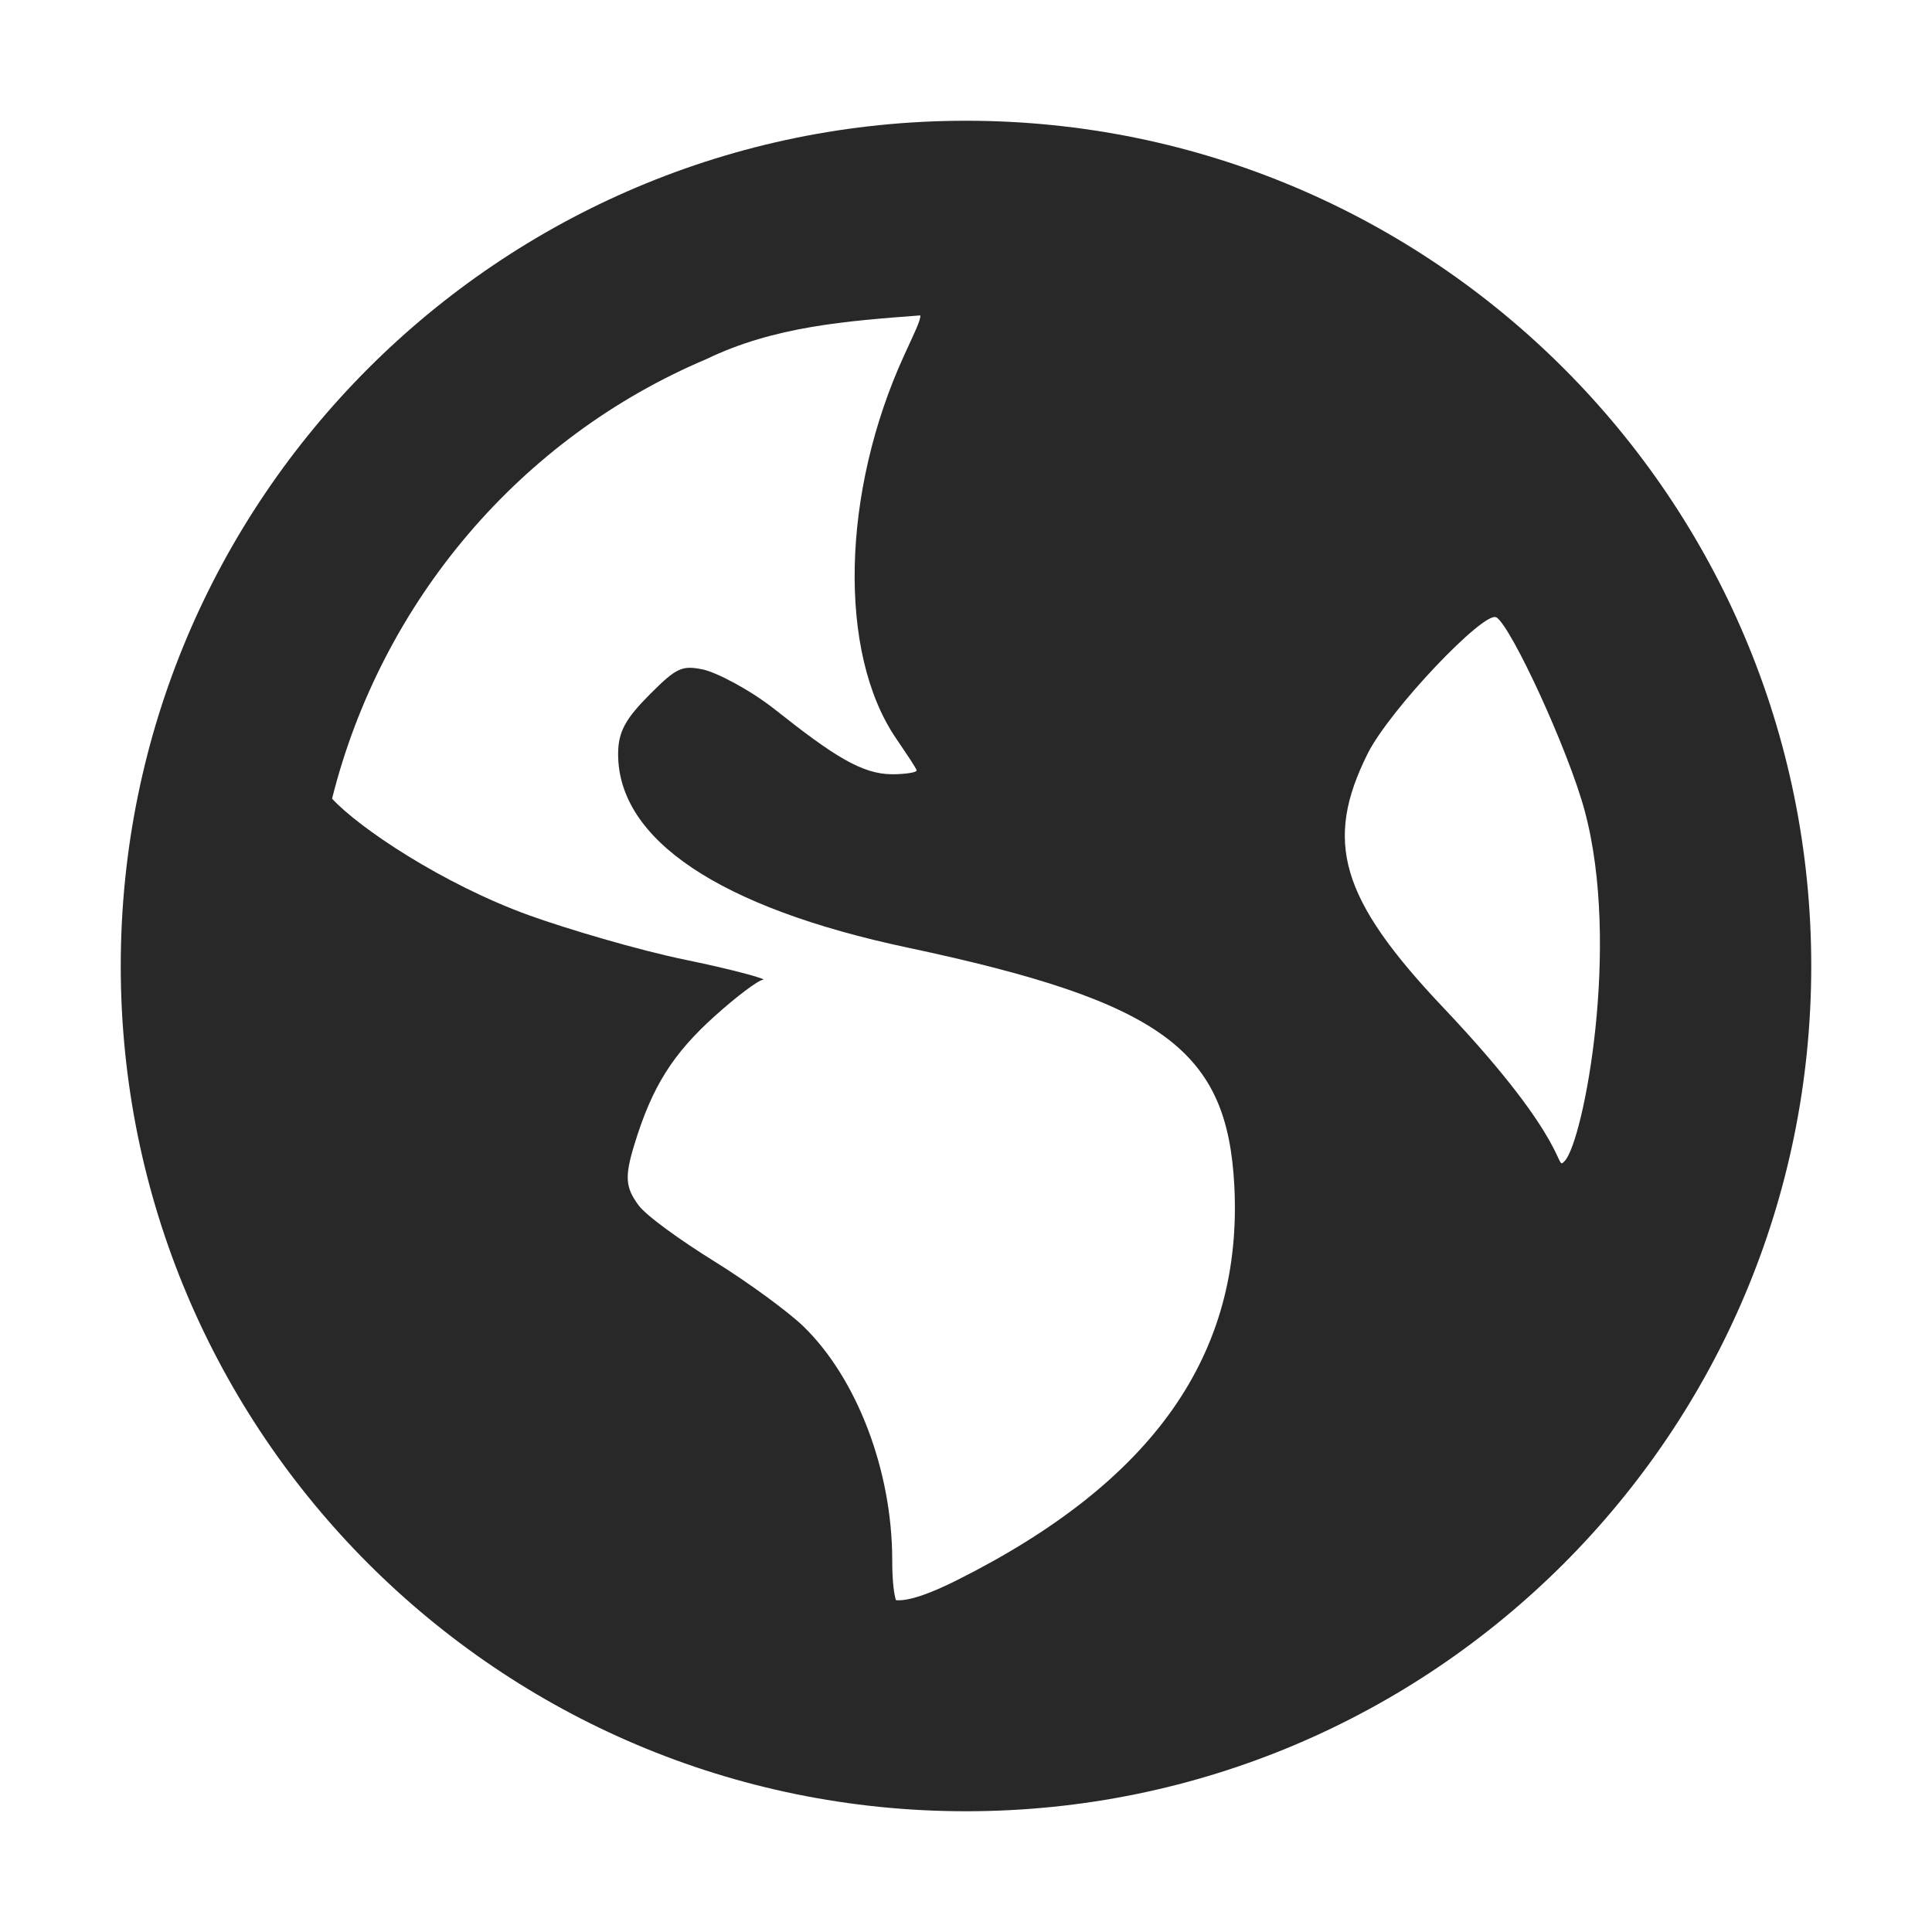
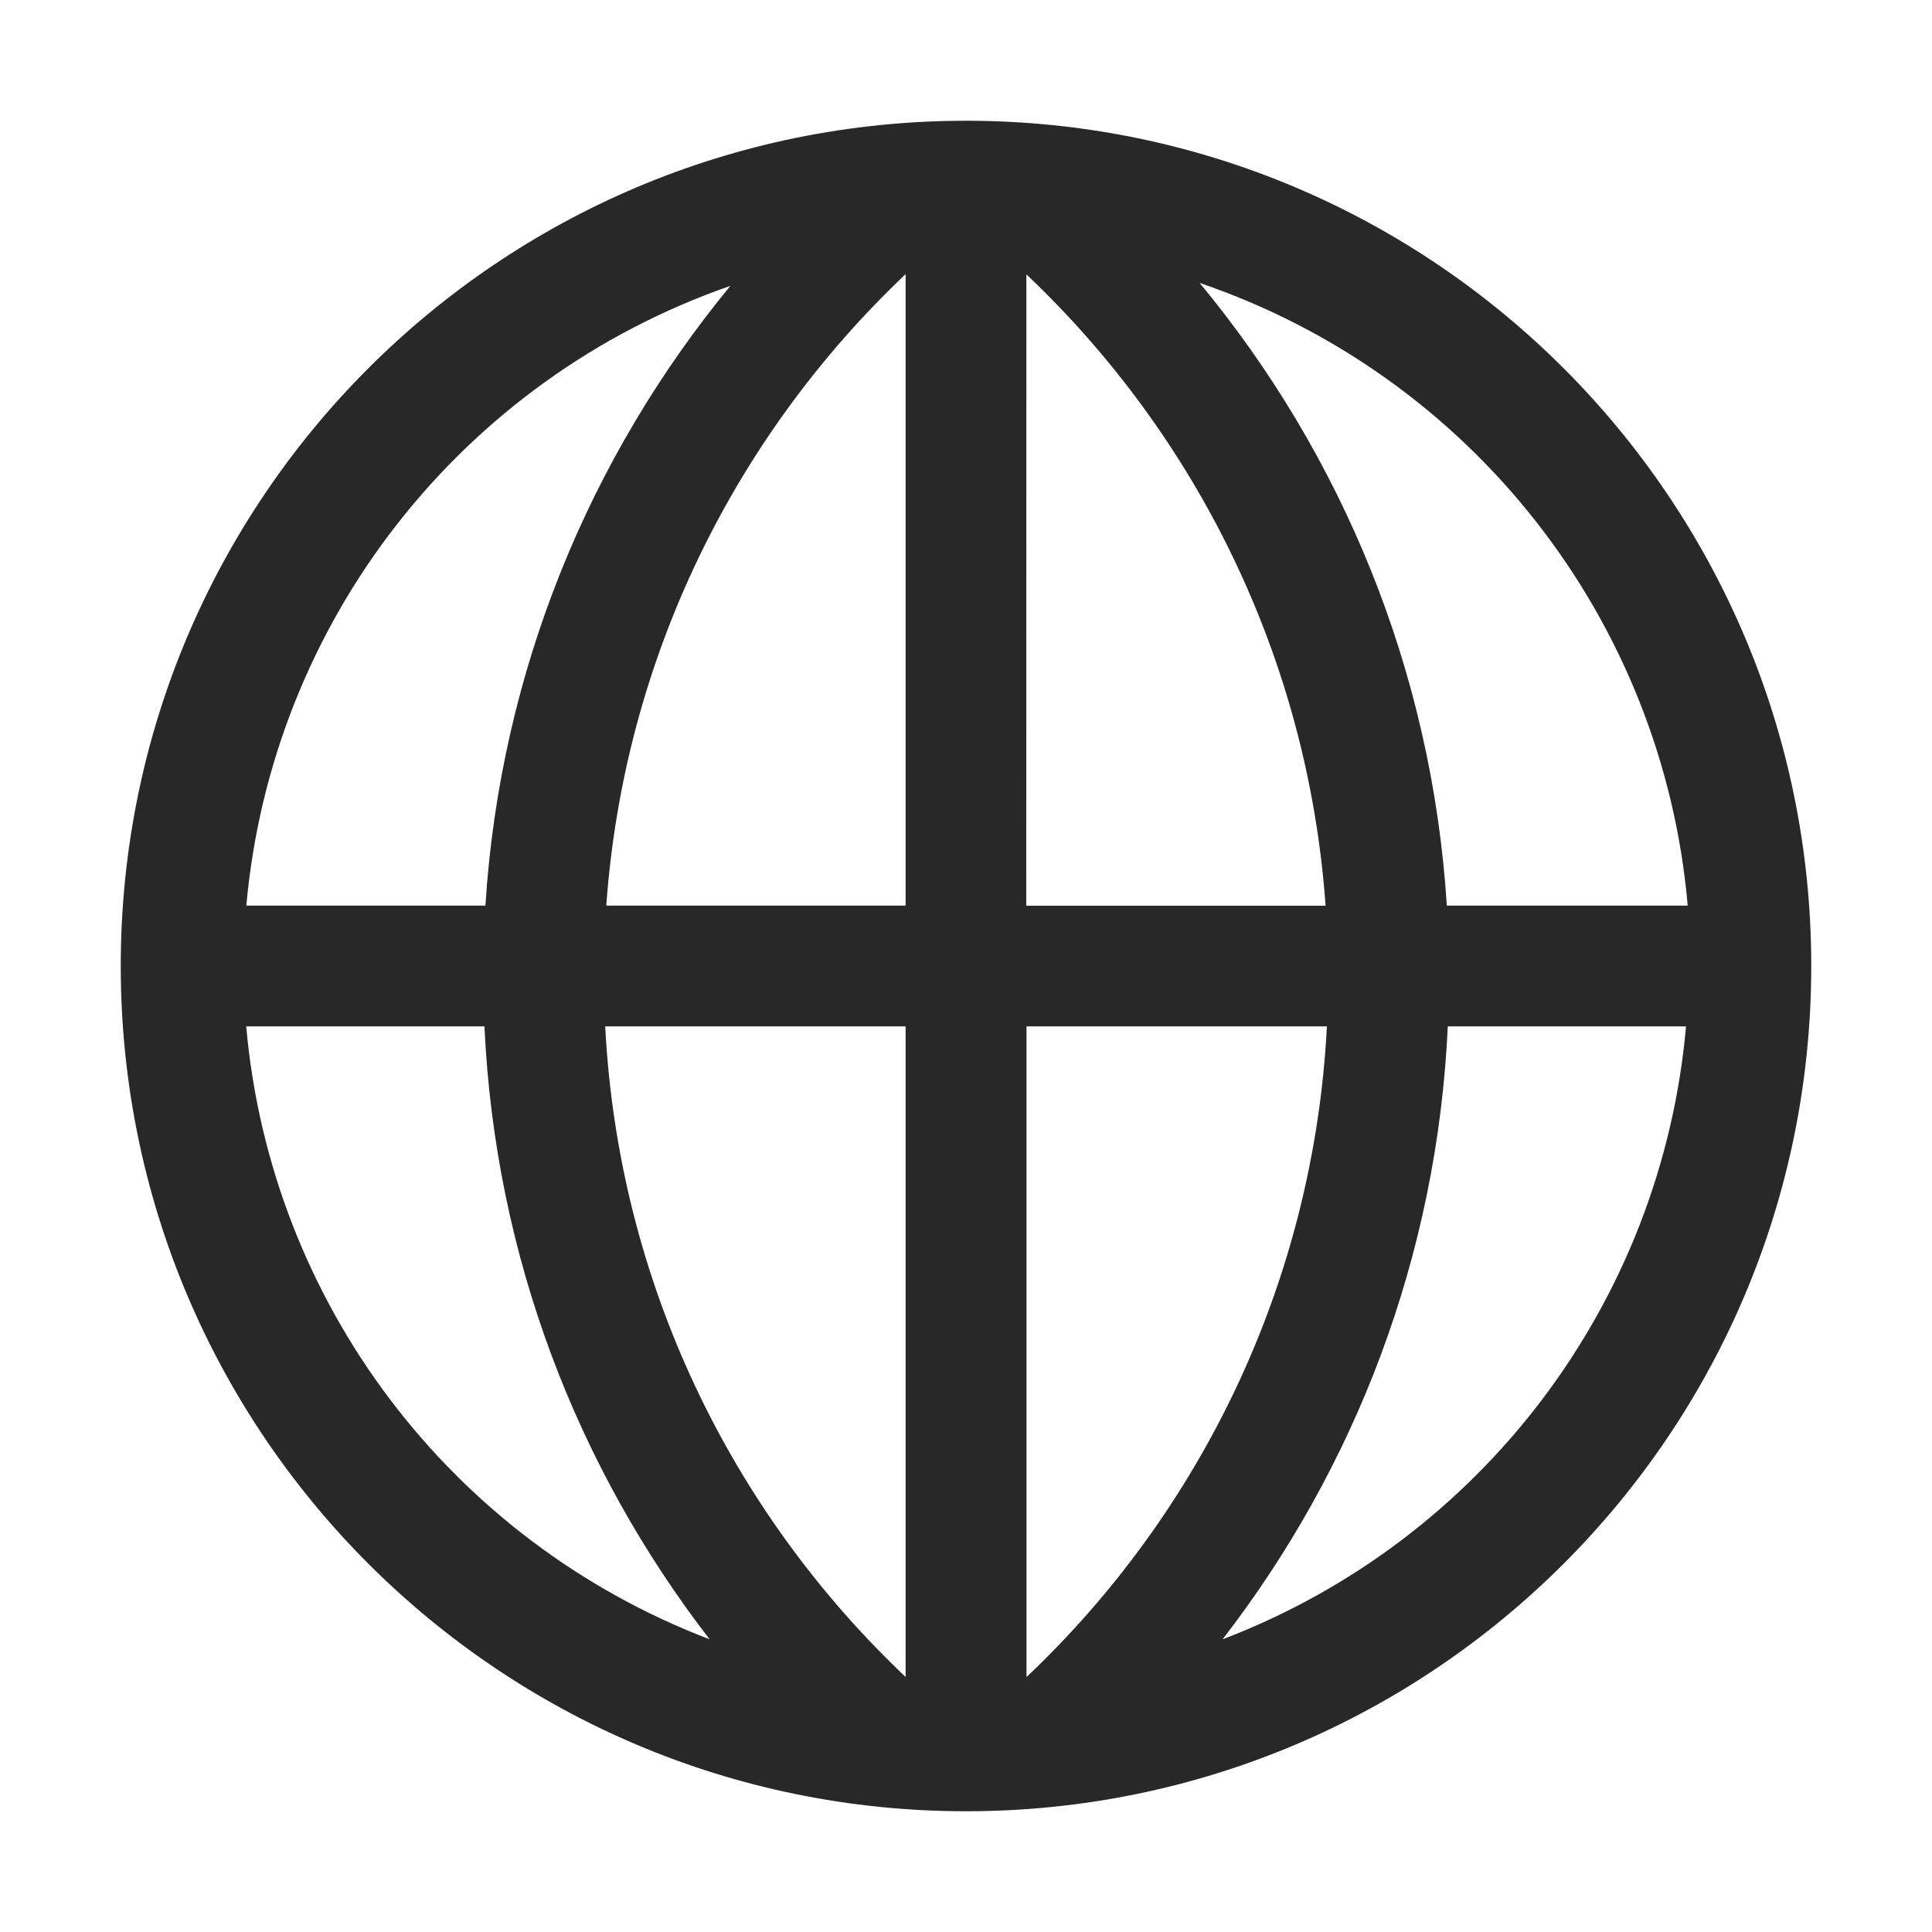
<svg xmlns="http://www.w3.org/2000/svg" width="16" height="16" version="1.1">
  <defs>
    <style id="current-color-scheme" type="text/css">.ColorScheme-Text { color:#282828; } .ColorScheme-Highlight { color:#458588; }</style>
  </defs>
-   <path class="ColorScheme-Text" d="m8 1c-3.866 0-7 3.134-7 7s3.134 7 7 7 7-3.134 7-7-3.134-7-7-7zm-0.379 1.61c0.009 0.034-0.052 0.154-0.133 0.332-0.519 1.133-0.55 2.463-0.068 3.172 0.087 0.129 0.171 0.251 0.171 0.267 0 0.016-0.095 0.031-0.202 0.031-0.249 0-0.485-0.151-0.967-0.533-0.214-0.17-0.494-0.313-0.602-0.335-0.169-0.034-0.215-0.018-0.434 0.202-0.204 0.204-0.267 0.312-0.267 0.499 0 0.708 0.838 1.272 2.399 1.603 2.121 0.45 2.645 0.854 2.704 1.969 0.073 1.399-0.669 2.455-2.3 3.271-0.208 0.104-0.393 0.174-0.502 0.164-0.014-0.043-0.031-0.141-0.031-0.332 0-0.743-0.294-1.507-0.735-1.935-0.118-0.115-0.451-0.361-0.735-0.537-0.284-0.176-0.569-0.381-0.632-0.468-0.106-0.145-0.116-0.232-0.034-0.499 0.148-0.488 0.324-0.758 0.666-1.066 0.18-0.162 0.36-0.298 0.4-0.301 0.04-0.003-0.232-0.081-0.636-0.164-0.404-0.083-0.993-0.259-1.299-0.369-0.717-0.259-1.413-0.726-1.634-0.967 0.412-1.642 1.567-2.992 3.1-3.64 0.562-0.272 1.165-0.316 1.771-0.362zm4.771 2.502c0.125 0.078 0.596 1.1 0.731 1.6 0.302 1.117-9e-3 2.734-0.164 2.902-0.087 0.094 0.081-0.122-1.005-1.268-0.859-0.906-0.989-1.379-0.629-2.102 0.181-0.365 0.969-1.191 1.066-1.131z" fill="currentColor" />
+   <path class="ColorScheme-Text" d="m8 1a7 7 0 0 0-7 7 7 7 0 0 0 7 7 7 7 0 0 0 7-7 7 7 0 0 0-7-7zm-0.5 1.272v5.228h-2.479c0.147-2.055 1.071-3.895 2.478-5.229zm1 0c1.407 1.333 2.331 3.174 2.478 5.229h-2.479zm1.432 0.07a6 6 0 0 1 4.045 5.158h-1.995c-0.124-1.954-0.873-3.74-2.048-5.158zm-3.883 0.025c-1.164 1.414-1.906 3.19-2.029 5.133h-1.98a6 6 0 0 1 4.01-5.133zm-4.01 6.133h1.973c0.088 1.908 0.77 3.659 1.865 5.076a6 6 0 0 1-3.838-5.076zm2.973 0h2.488v5.388c-1.445-1.368-2.379-3.27-2.488-5.389zm3.489 0h2.488c-0.11 2.119-1.044 4.021-2.488 5.389zm3.489 0h1.973a6 6 0 0 1-3.838 5.076c1.095-1.417 1.777-3.168 1.865-5.076z" fill="currentColor" />
</svg>
